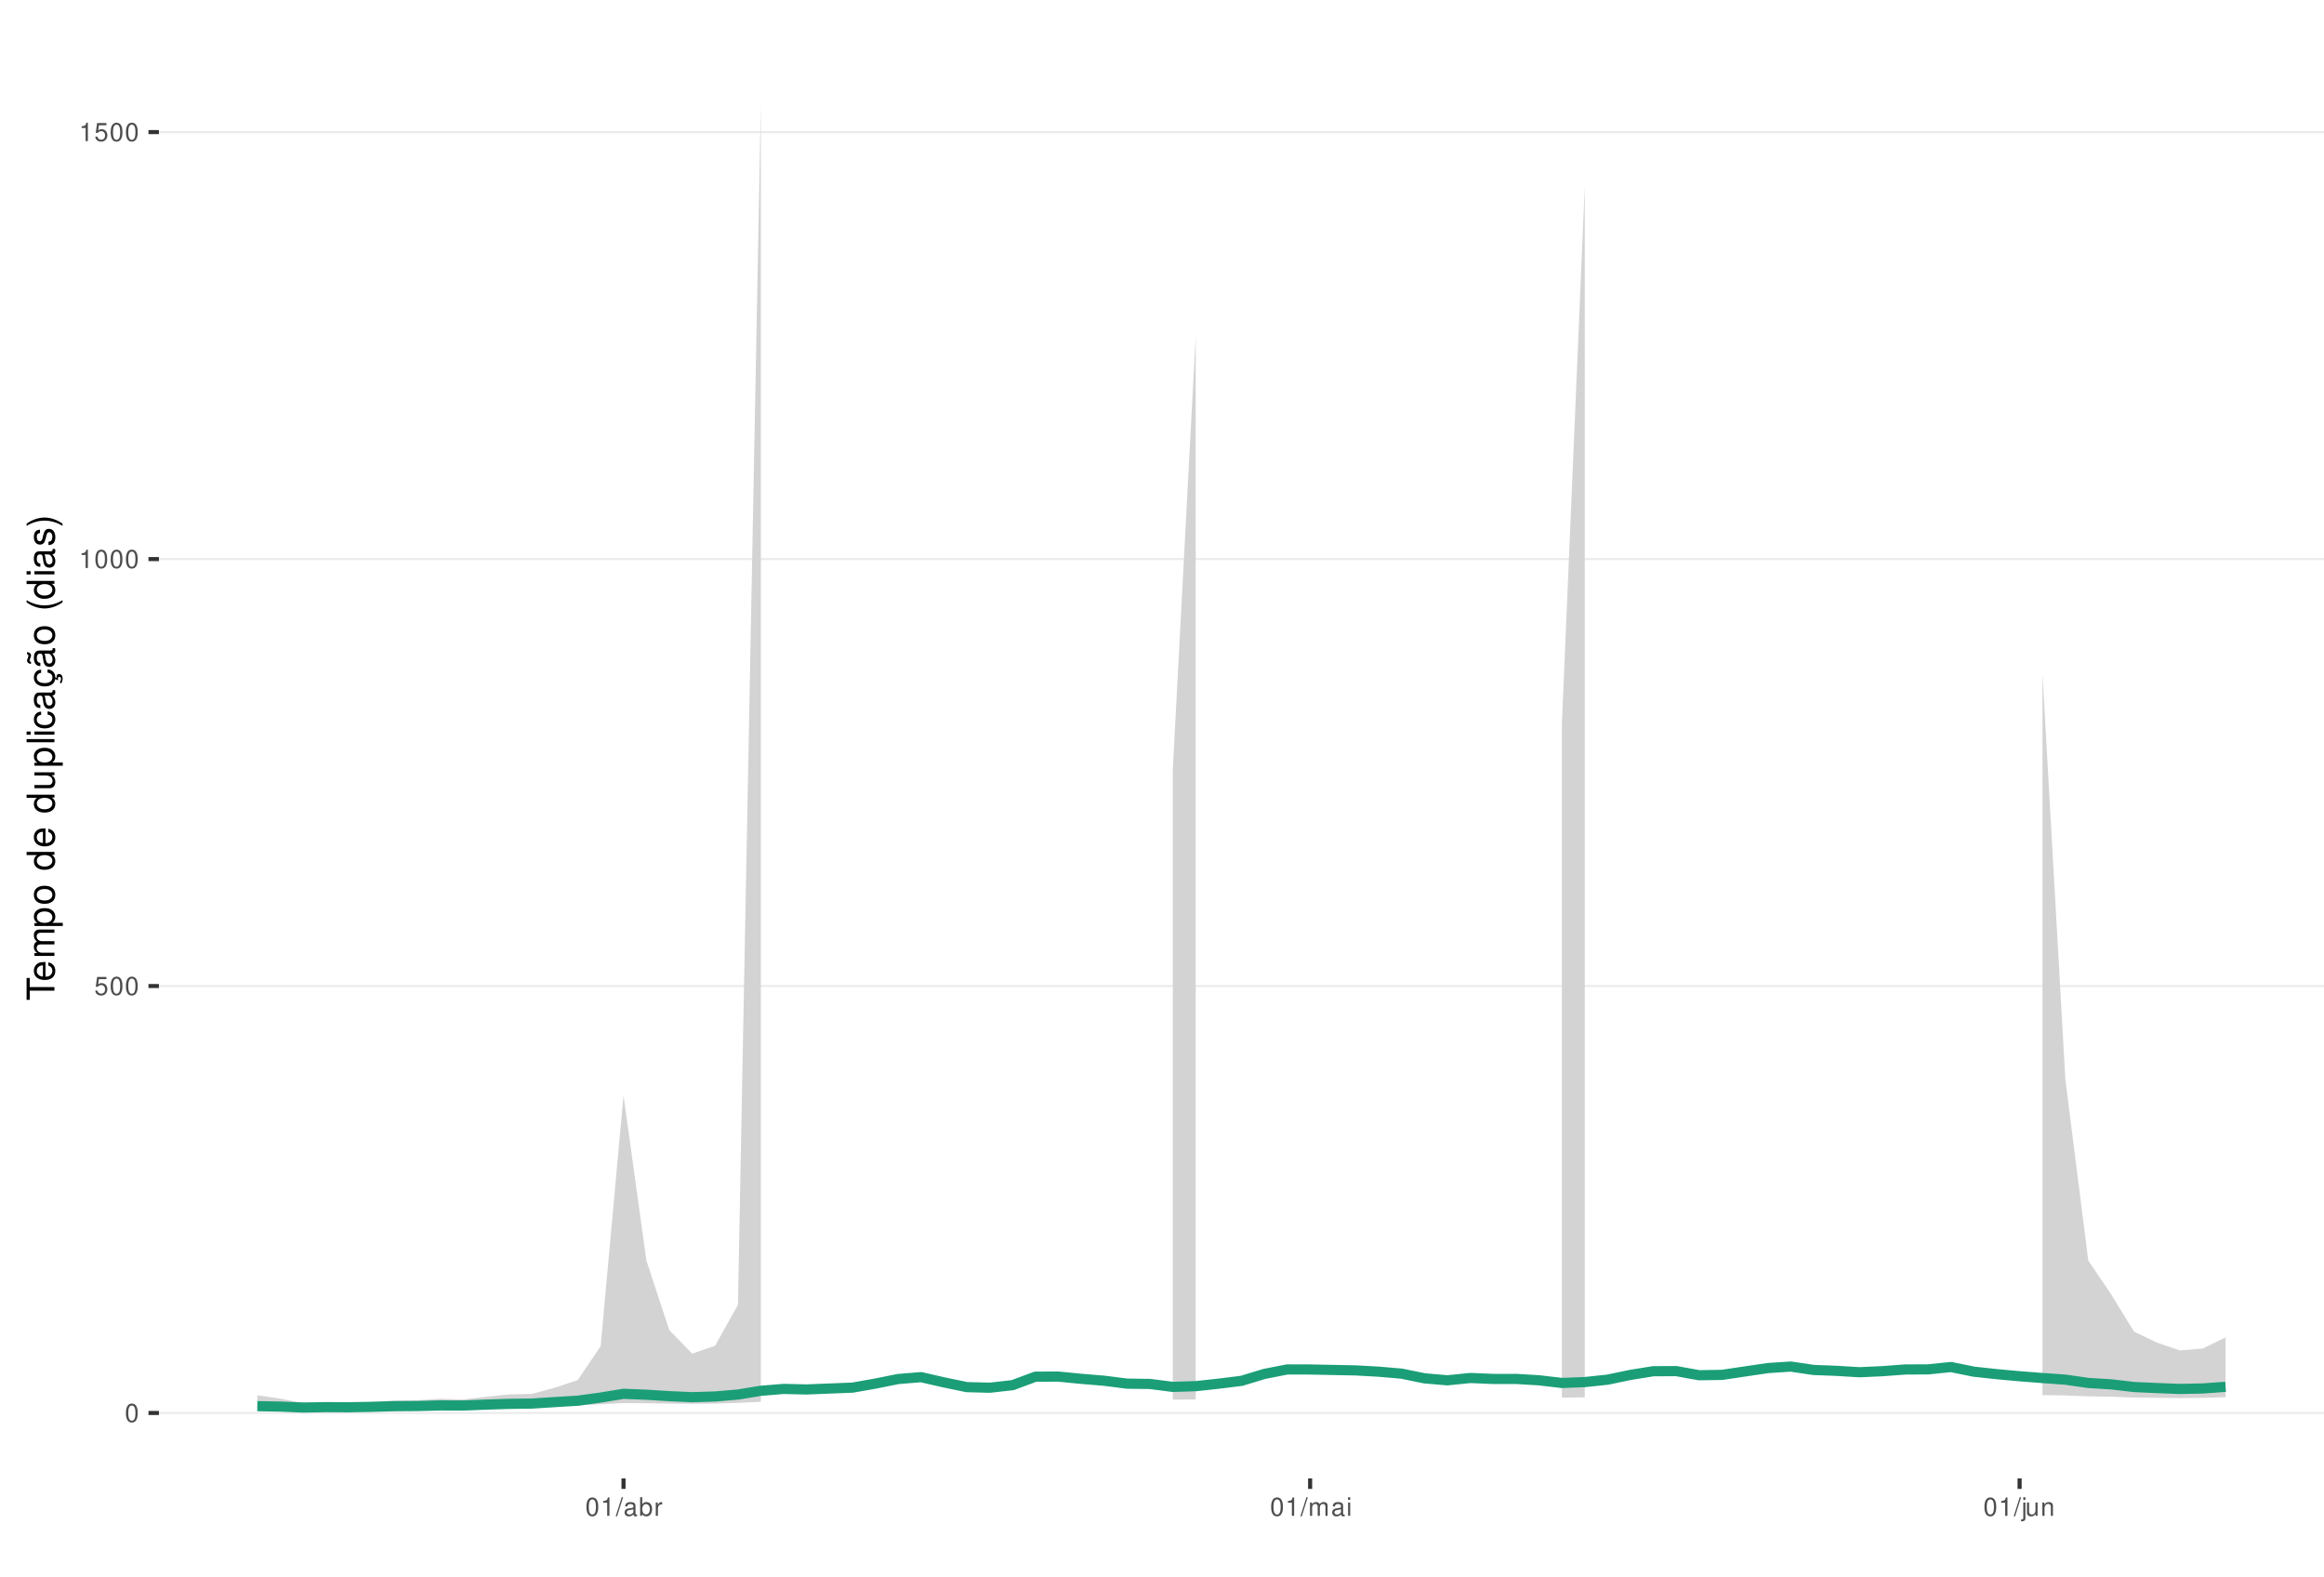
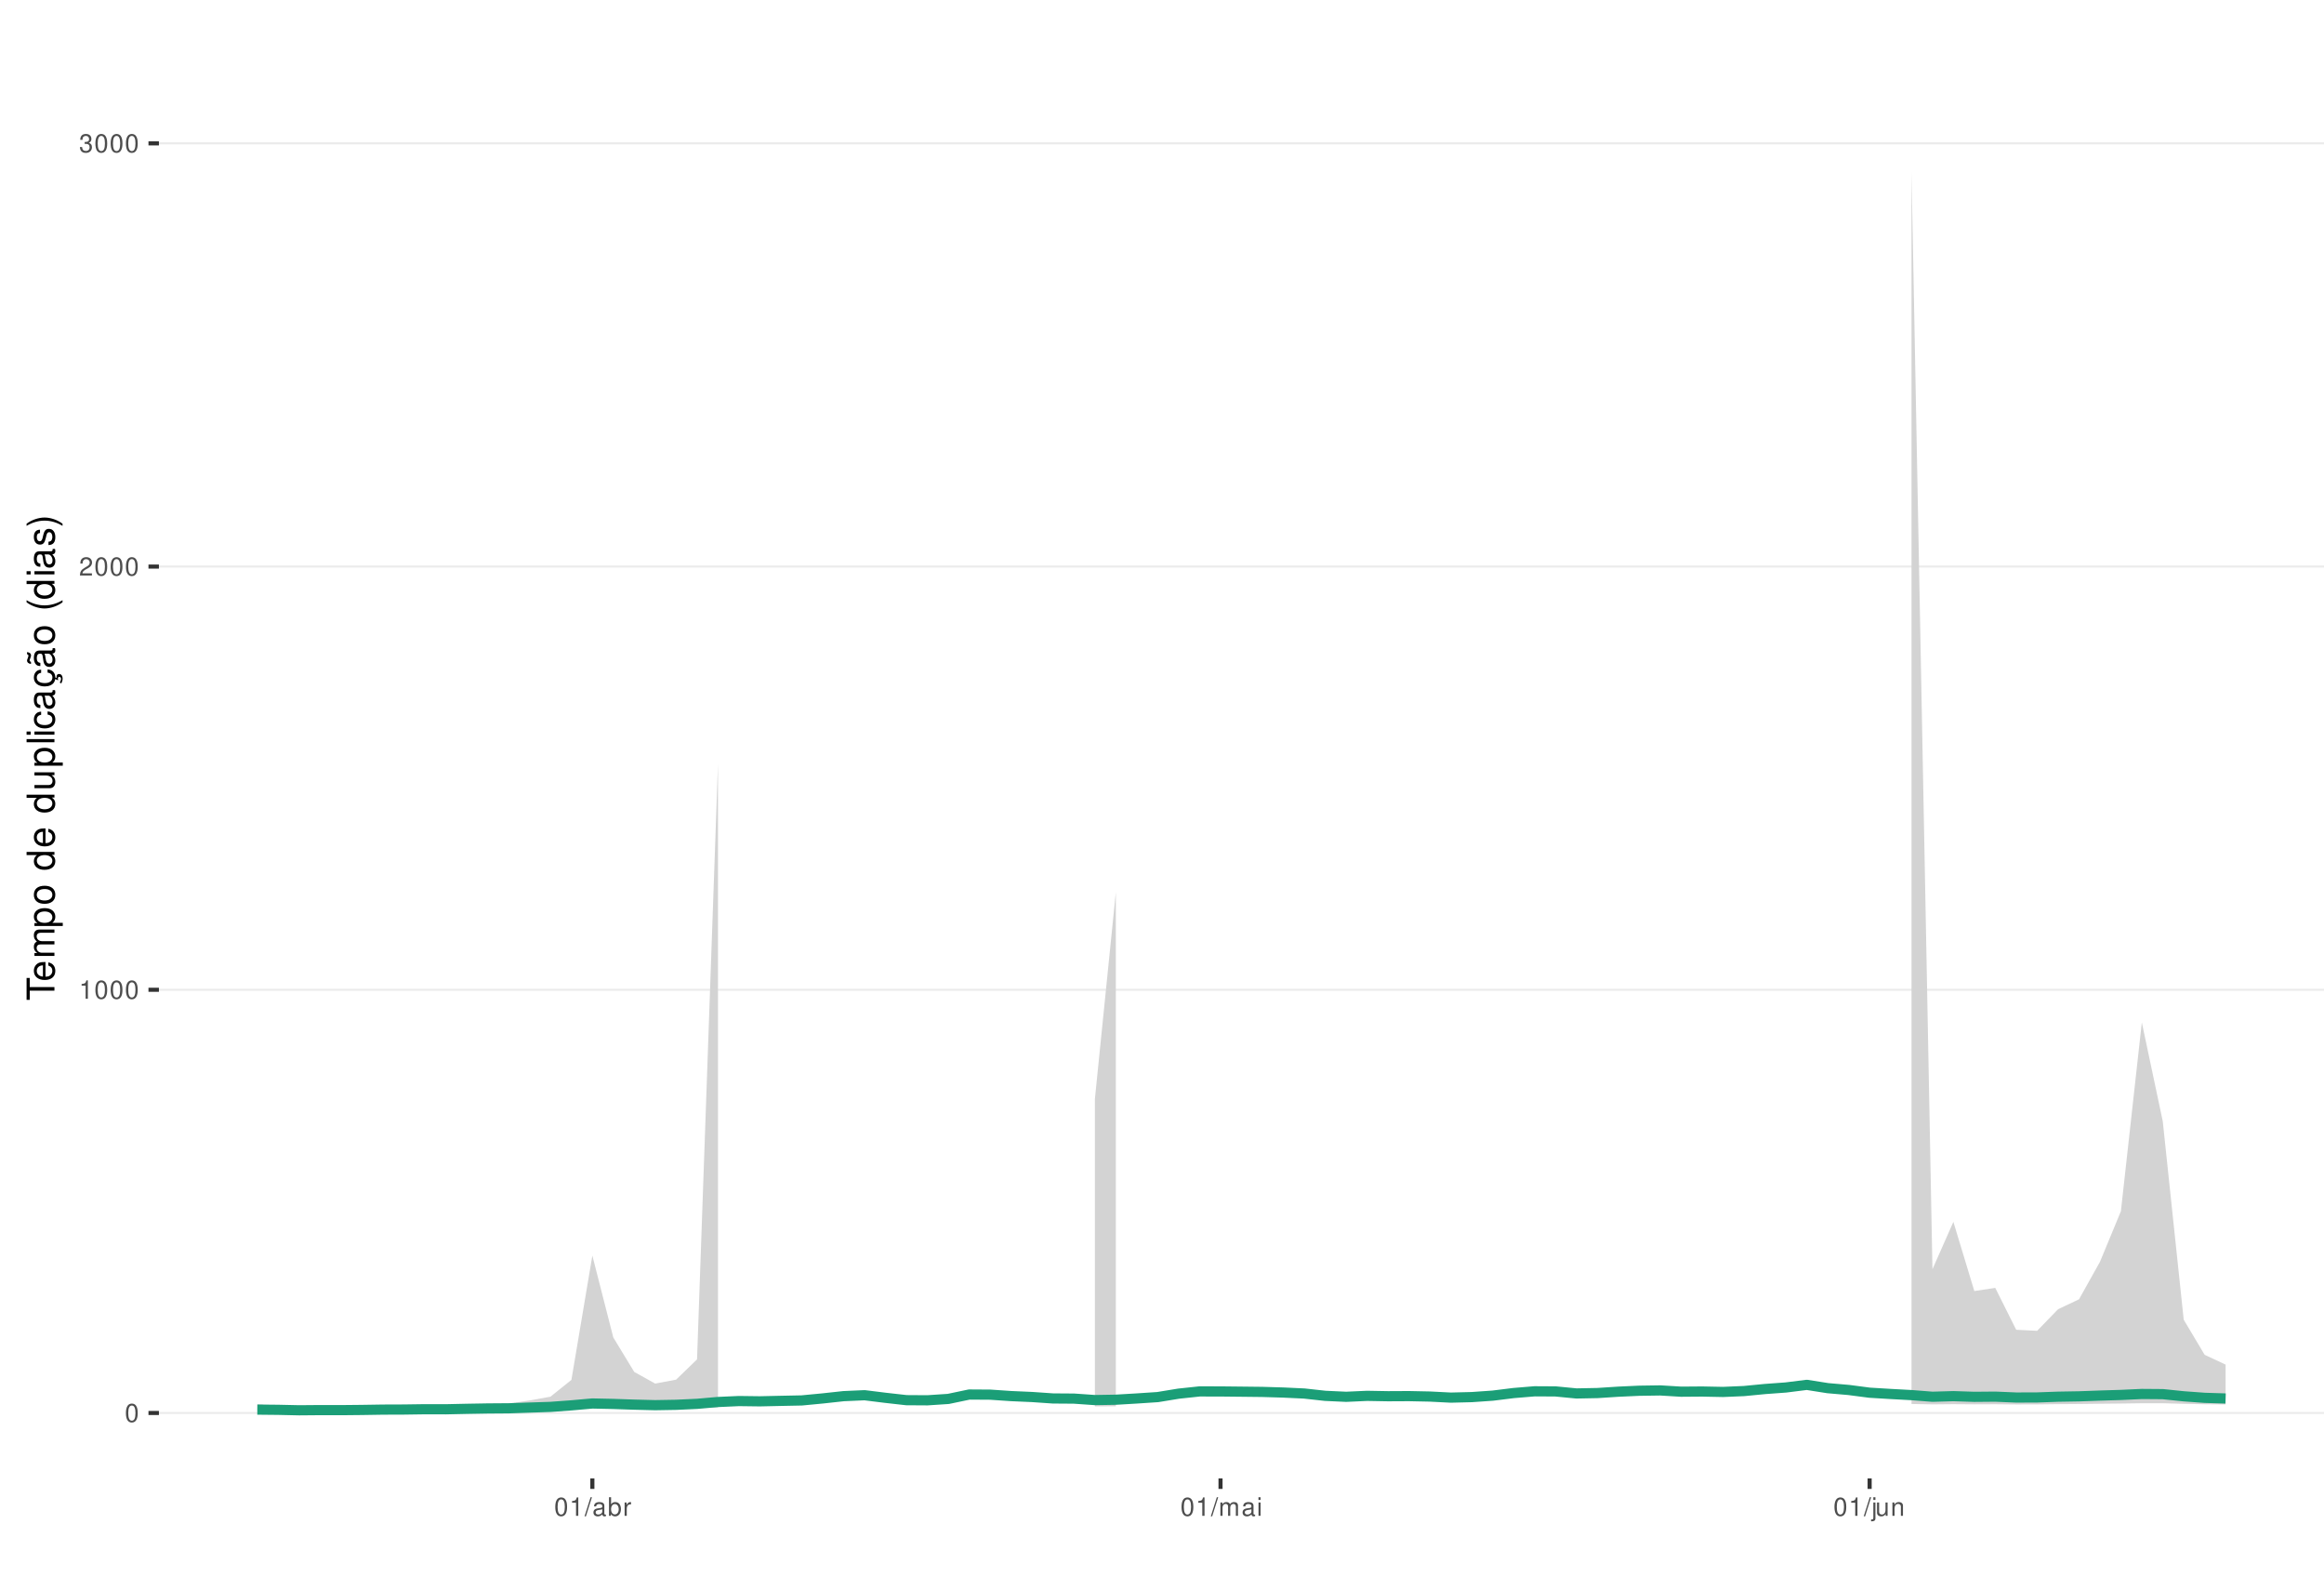
<svg xmlns="http://www.w3.org/2000/svg" xmlns:xlink="http://www.w3.org/1999/xlink" width="609pt" height="413pt" viewBox="0 0 609 413" version="1.1">
  <defs>
    <g>
      <symbol overflow="visible" id="glyph0-0">
        <path style="stroke:none;" d="" />
      </symbol>
      <symbol overflow="visible" id="glyph0-1">
        <path style="stroke:none;" d="M 1.828 -4.812 C 1.391 -4.812 0.984 -4.609 0.75 -4.281 C 0.438 -3.859 0.281 -3.219 0.281 -2.328 C 0.281 -0.703 0.812 0.156 1.828 0.156 C 2.828 0.156 3.375 -0.703 3.375 -2.297 C 3.375 -3.219 3.234 -3.844 2.922 -4.281 C 2.672 -4.625 2.281 -4.812 1.828 -4.812 Z M 1.828 -4.297 C 2.469 -4.297 2.781 -3.641 2.781 -2.344 C 2.781 -0.969 2.469 -0.328 1.812 -0.328 C 1.203 -0.328 0.891 -1 0.891 -2.328 C 0.891 -3.641 1.203 -4.297 1.828 -4.297 Z M 1.828 -4.297 " />
      </symbol>
      <symbol overflow="visible" id="glyph0-2">
-         <path style="stroke:none;" d="M 3.172 -4.719 L 0.734 -4.719 L 0.375 -2.156 L 0.922 -2.156 C 1.188 -2.469 1.422 -2.594 1.797 -2.594 C 2.422 -2.594 2.812 -2.156 2.812 -1.453 C 2.812 -0.781 2.422 -0.359 1.781 -0.359 C 1.266 -0.359 0.953 -0.625 0.812 -1.156 L 0.234 -1.156 C 0.312 -0.766 0.375 -0.578 0.516 -0.406 C 0.781 -0.047 1.266 0.156 1.797 0.156 C 2.75 0.156 3.422 -0.547 3.422 -1.531 C 3.422 -2.469 2.797 -3.109 1.891 -3.109 C 1.562 -3.109 1.297 -3.016 1.016 -2.828 L 1.203 -4.141 L 3.172 -4.141 Z M 3.172 -4.719 " />
+         <path style="stroke:none;" d="M 1.719 -3.422 L 1.719 0 L 2.312 0 L 2.312 -4.812 L 1.922 -4.812 C 1.719 -4.078 1.578 -3.969 0.672 -3.859 L 0.672 -3.422 Z M 1.719 -3.422 " />
      </symbol>
      <symbol overflow="visible" id="glyph0-3">
-         <path style="stroke:none;" d="M 1.719 -3.422 L 1.719 0 L 2.312 0 L 2.312 -4.812 L 1.922 -4.812 C 1.719 -4.078 1.578 -3.969 0.672 -3.859 L 0.672 -3.422 Z M 1.719 -3.422 " />
+         <path style="stroke:none;" d="M 3.375 -0.578 L 0.891 -0.578 C 0.938 -0.984 1.156 -1.234 1.734 -1.578 L 2.406 -1.953 C 3.062 -2.328 3.406 -2.812 3.406 -3.406 C 3.406 -3.812 3.234 -4.188 2.969 -4.438 C 2.688 -4.688 2.344 -4.812 1.891 -4.812 C 1.297 -4.812 0.844 -4.594 0.578 -4.188 C 0.422 -3.938 0.344 -3.641 0.328 -3.141 L 0.922 -3.141 C 0.938 -3.469 0.984 -3.672 1.062 -3.828 C 1.219 -4.125 1.516 -4.297 1.875 -4.297 C 2.406 -4.297 2.797 -3.906 2.797 -3.391 C 2.797 -3.016 2.578 -2.672 2.156 -2.438 L 1.547 -2.078 C 0.562 -1.516 0.281 -1.062 0.219 0 L 3.375 0 Z M 3.375 -0.578 " />
      </symbol>
      <symbol overflow="visible" id="glyph0-4">
+         <path style="stroke:none;" d="M 1.469 -2.219 L 1.797 -2.219 C 2.422 -2.219 2.766 -1.922 2.766 -1.344 C 2.766 -0.734 2.406 -0.359 1.797 -0.359 C 1.156 -0.359 0.844 -0.688 0.797 -1.391 L 0.219 -1.391 C 0.234 -1.016 0.312 -0.766 0.422 -0.547 C 0.672 -0.078 1.125 0.156 1.766 0.156 C 2.75 0.156 3.375 -0.438 3.375 -1.344 C 3.375 -1.953 3.141 -2.297 2.562 -2.484 C 3.016 -2.672 3.234 -3 3.234 -3.484 C 3.234 -4.312 2.688 -4.812 1.797 -4.812 C 0.844 -4.812 0.328 -4.281 0.312 -3.266 L 0.906 -3.266 C 0.906 -3.547 0.938 -3.719 1 -3.875 C 1.141 -4.141 1.438 -4.297 1.797 -4.297 C 2.312 -4.297 2.625 -3.984 2.625 -3.469 C 2.625 -3.125 2.516 -2.922 2.25 -2.812 C 2.094 -2.75 1.875 -2.719 1.469 -2.703 Z M 1.469 -2.219 " />
+       </symbol>
+       <symbol overflow="visible" id="glyph0-5">
        <path style="stroke:none;" d="M 1.531 -4.859 L -0.047 0.141 L 0.312 0.141 L 1.891 -4.859 Z M 1.531 -4.859 " />
      </symbol>
-       <symbol overflow="visible" id="glyph0-5">
+       <symbol overflow="visible" id="glyph0-6">
        <path style="stroke:none;" d="M 3.562 -0.328 C 3.5 -0.312 3.469 -0.312 3.438 -0.312 C 3.25 -0.312 3.141 -0.406 3.141 -0.578 L 3.141 -2.641 C 3.141 -3.25 2.688 -3.594 1.828 -3.594 C 1.312 -3.594 0.906 -3.438 0.672 -3.188 C 0.516 -3 0.453 -2.797 0.438 -2.453 L 0.984 -2.453 C 1.031 -2.875 1.297 -3.078 1.812 -3.078 C 2.312 -3.078 2.594 -2.891 2.594 -2.562 L 2.594 -2.406 C 2.578 -2.172 2.469 -2.078 2.016 -2.031 C 1.219 -1.922 1.109 -1.891 0.891 -1.812 C 0.484 -1.641 0.281 -1.328 0.281 -0.875 C 0.281 -0.25 0.719 0.156 1.422 0.156 C 1.859 0.156 2.219 0 2.609 -0.359 C 2.656 0 2.828 0.156 3.188 0.156 C 3.297 0.156 3.375 0.141 3.562 0.094 Z M 2.594 -1.094 C 2.594 -0.906 2.531 -0.797 2.375 -0.641 C 2.141 -0.438 1.875 -0.328 1.547 -0.328 C 1.109 -0.328 0.859 -0.547 0.859 -0.891 C 0.859 -1.266 1.094 -1.438 1.703 -1.531 C 2.297 -1.609 2.406 -1.641 2.594 -1.719 Z M 2.594 -1.094 " />
      </symbol>
-       <symbol overflow="visible" id="glyph0-6">
+       <symbol overflow="visible" id="glyph0-7">
        <path style="stroke:none;" d="M 0.359 -4.859 L 0.359 0 L 0.859 0 L 0.859 -0.453 C 1.125 -0.047 1.484 0.156 1.969 0.156 C 2.875 0.156 3.484 -0.594 3.484 -1.75 C 3.484 -2.891 2.922 -3.594 1.984 -3.594 C 1.516 -3.594 1.172 -3.406 0.906 -3.016 L 0.906 -4.859 Z M 1.891 -3.062 C 2.5 -3.062 2.906 -2.531 2.906 -1.703 C 2.906 -0.906 2.484 -0.359 1.891 -0.359 C 1.297 -0.359 0.906 -0.906 0.906 -1.719 C 0.906 -2.531 1.297 -3.062 1.891 -3.062 Z M 1.891 -3.062 " />
      </symbol>
-       <symbol overflow="visible" id="glyph0-7">
+       <symbol overflow="visible" id="glyph0-8">
        <path style="stroke:none;" d="M 0.453 -3.484 L 0.453 0 L 1.016 0 L 1.016 -1.812 C 1.031 -2.656 1.375 -3.016 2.141 -3 L 2.141 -3.562 C 2.047 -3.578 1.984 -3.594 1.922 -3.594 C 1.562 -3.594 1.297 -3.375 0.969 -2.859 L 0.969 -3.484 Z M 0.453 -3.484 " />
      </symbol>
-       <symbol overflow="visible" id="glyph0-8">
+       <symbol overflow="visible" id="glyph0-9">
        <path style="stroke:none;" d="M 0.469 -3.484 L 0.469 0 L 1.031 0 L 1.031 -2.188 C 1.031 -2.703 1.391 -3.109 1.844 -3.109 C 2.25 -3.109 2.484 -2.844 2.484 -2.406 L 2.484 0 L 3.047 0 L 3.047 -2.188 C 3.047 -2.703 3.422 -3.109 3.875 -3.109 C 4.266 -3.109 4.516 -2.844 4.516 -2.406 L 4.516 0 L 5.078 0 L 5.078 -2.609 C 5.078 -3.234 4.719 -3.594 4.062 -3.594 C 3.594 -3.594 3.312 -3.453 2.984 -3.062 C 2.781 -3.422 2.5 -3.594 2.047 -3.594 C 1.578 -3.594 1.266 -3.422 0.984 -3 L 0.984 -3.484 Z M 0.469 -3.484 " />
      </symbol>
-       <symbol overflow="visible" id="glyph0-9">
+       <symbol overflow="visible" id="glyph0-10">
        <path style="stroke:none;" d="M 1 -3.484 L 0.453 -3.484 L 0.453 0 L 1 0 Z M 1 -4.859 L 0.438 -4.859 L 0.438 -4.156 L 1 -4.156 Z M 1 -4.859 " />
      </symbol>
-       <symbol overflow="visible" id="glyph0-10">
+       <symbol overflow="visible" id="glyph0-11">
        <path style="stroke:none;" d="M 0.469 -3.484 L 0.469 0.5 C 0.469 0.859 0.359 0.969 0.016 0.969 C -0.031 0.969 -0.047 0.969 -0.125 0.953 L -0.125 1.438 C -0.047 1.438 -0.016 1.453 0.062 1.453 C 0.688 1.453 1.016 1.203 1.016 0.719 L 1.016 -3.484 Z M 1.016 -4.859 L 0.469 -4.859 L 0.469 -4.156 L 1.016 -4.156 Z M 1.016 -4.859 " />
      </symbol>
-       <symbol overflow="visible" id="glyph0-11">
+       <symbol overflow="visible" id="glyph0-12">
        <path style="stroke:none;" d="M 3.203 0 L 3.203 -3.484 L 2.656 -3.484 L 2.656 -1.516 C 2.656 -0.797 2.281 -0.328 1.703 -0.328 C 1.266 -0.328 0.984 -0.594 0.984 -1.016 L 0.984 -3.484 L 0.438 -3.484 L 0.438 -0.797 C 0.438 -0.219 0.859 0.156 1.547 0.156 C 2.062 0.156 2.391 -0.031 2.703 -0.484 L 2.703 0 Z M 3.203 0 " />
      </symbol>
-       <symbol overflow="visible" id="glyph0-12">
+       <symbol overflow="visible" id="glyph0-13">
        <path style="stroke:none;" d="M 0.469 -3.484 L 0.469 0 L 1.031 0 L 1.031 -1.922 C 1.031 -2.641 1.391 -3.109 1.969 -3.109 C 2.406 -3.109 2.688 -2.828 2.688 -2.422 L 2.688 0 L 3.234 0 L 3.234 -2.641 C 3.234 -3.219 2.812 -3.594 2.141 -3.594 C 1.625 -3.594 1.281 -3.391 0.984 -2.906 L 0.984 -3.484 Z M 0.469 -3.484 " />
      </symbol>
      <symbol overflow="visible" id="glyph1-0">
        <path style="stroke:none;" d="" />
      </symbol>
      <symbol overflow="visible" id="glyph1-1">
        <path style="stroke:none;" d="M -6.469 -3.547 L -6.469 -5.938 L -7.297 -5.938 L -7.297 -0.203 L -6.469 -0.203 L -6.469 -2.609 L 0 -2.609 L 0 -3.547 Z M -6.469 -3.547 " />
      </symbol>
      <symbol overflow="visible" id="glyph1-2">
        <path style="stroke:none;" d="M -2.344 -5.125 C -3.141 -5.125 -3.625 -5.062 -4.016 -4.922 C -4.875 -4.578 -5.391 -3.781 -5.391 -2.797 C -5.391 -1.344 -4.281 -0.406 -2.547 -0.406 C -0.812 -0.406 0.234 -1.297 0.234 -2.781 C 0.234 -3.984 -0.453 -4.812 -1.594 -5.016 L -1.594 -4.188 C -0.906 -3.953 -0.547 -3.484 -0.547 -2.812 C -0.547 -2.281 -0.781 -1.828 -1.219 -1.547 C -1.516 -1.344 -1.812 -1.281 -2.344 -1.266 Z M -3.016 -1.297 C -3.984 -1.359 -4.625 -1.953 -4.625 -2.797 C -4.625 -3.641 -3.953 -4.234 -3.016 -4.234 Z M -3.016 -1.297 " />
      </symbol>
      <symbol overflow="visible" id="glyph1-3">
        <path style="stroke:none;" d="M -5.234 -0.703 L 0 -0.703 L 0 -1.547 L -3.297 -1.547 C -4.047 -1.547 -4.656 -2.094 -4.656 -2.766 C -4.656 -3.391 -4.281 -3.734 -3.609 -3.734 L 0 -3.734 L 0 -4.578 L -3.297 -4.578 C -4.047 -4.578 -4.656 -5.125 -4.656 -5.812 C -4.656 -6.422 -4.266 -6.781 -3.609 -6.781 L 0 -6.781 L 0 -7.625 L -3.938 -7.625 C -4.875 -7.625 -5.391 -7.078 -5.391 -6.094 C -5.391 -5.406 -5.188 -4.984 -4.594 -4.484 C -5.156 -4.188 -5.391 -3.766 -5.391 -3.078 C -5.391 -2.375 -5.125 -1.906 -4.5 -1.469 L -5.234 -1.469 Z M -5.234 -0.703 " />
      </symbol>
      <symbol overflow="visible" id="glyph1-4">
        <path style="stroke:none;" d="M 2.188 -0.547 L 2.188 -1.375 L -0.547 -1.375 C -0.016 -1.812 0.234 -2.312 0.234 -2.984 C 0.234 -4.344 -0.859 -5.234 -2.531 -5.234 C -4.297 -5.234 -5.391 -4.375 -5.391 -2.984 C -5.391 -2.266 -5.062 -1.703 -4.453 -1.312 L -5.234 -1.312 L -5.234 -0.547 Z M -4.609 -2.844 C -4.609 -3.766 -3.797 -4.359 -2.547 -4.359 C -1.359 -4.359 -0.547 -3.75 -0.547 -2.844 C -0.547 -1.953 -1.344 -1.375 -2.578 -1.375 C -3.812 -1.375 -4.609 -1.953 -4.609 -2.844 Z M -4.609 -2.844 " />
      </symbol>
      <symbol overflow="visible" id="glyph1-5">
        <path style="stroke:none;" d="M -5.391 -2.719 C -5.391 -1.234 -4.344 -0.359 -2.578 -0.359 C -0.812 -0.359 0.234 -1.234 0.234 -2.734 C 0.234 -4.203 -0.812 -5.094 -2.547 -5.094 C -4.359 -5.094 -5.391 -4.234 -5.391 -2.719 Z M -4.625 -2.734 C -4.625 -3.672 -3.844 -4.234 -2.547 -4.234 C -1.312 -4.234 -0.547 -3.656 -0.547 -2.734 C -0.547 -1.797 -1.312 -1.234 -2.578 -1.234 C -3.844 -1.234 -4.625 -1.797 -4.625 -2.734 Z M -4.625 -2.734 " />
      </symbol>
      <symbol overflow="visible" id="glyph1-6">
        <path style="stroke:none;" d="" />
      </symbol>
      <symbol overflow="visible" id="glyph1-7">
        <path style="stroke:none;" d="M -7.297 -4.953 L -7.297 -4.125 L -4.578 -4.125 C -5.109 -3.766 -5.391 -3.203 -5.391 -2.516 C -5.391 -1.156 -4.297 -0.266 -2.625 -0.266 C -0.859 -0.266 0.234 -1.125 0.234 -2.547 C 0.234 -3.266 -0.047 -3.766 -0.688 -4.203 L 0 -4.203 L 0 -4.953 Z M -4.609 -2.656 C -4.609 -3.547 -3.812 -4.125 -2.562 -4.125 C -1.344 -4.125 -0.547 -3.547 -0.547 -2.656 C -0.547 -1.734 -1.359 -1.125 -2.578 -1.125 C -3.797 -1.125 -4.609 -1.734 -4.609 -2.656 Z M -4.609 -2.656 " />
      </symbol>
      <symbol overflow="visible" id="glyph1-8">
        <path style="stroke:none;" d="M 0 -4.812 L -5.234 -4.812 L -5.234 -3.984 L -2.266 -3.984 C -1.203 -3.984 -0.5 -3.438 -0.5 -2.562 C -0.5 -1.906 -0.906 -1.484 -1.531 -1.484 L -5.234 -1.484 L -5.234 -0.656 L -1.203 -0.656 C -0.328 -0.656 0.234 -1.297 0.234 -2.312 C 0.234 -3.094 -0.047 -3.578 -0.734 -4.062 L 0 -4.062 Z M 0 -4.812 " />
      </symbol>
      <symbol overflow="visible" id="glyph1-9">
        <path style="stroke:none;" d="M -7.297 -1.516 L -7.297 -0.688 L 0 -0.688 L 0 -1.516 Z M -7.297 -1.516 " />
      </symbol>
      <symbol overflow="visible" id="glyph1-10">
        <path style="stroke:none;" d="M -5.234 -1.5 L -5.234 -0.672 L 0 -0.672 L 0 -1.5 Z M -7.297 -1.5 L -7.297 -0.656 L -6.234 -0.656 L -6.234 -1.5 Z M -7.297 -1.5 " />
      </symbol>
      <symbol overflow="visible" id="glyph1-11">
        <path style="stroke:none;" d="M -3.484 -4.703 C -3.984 -4.672 -4.312 -4.562 -4.609 -4.359 C -5.094 -4 -5.391 -3.375 -5.391 -2.641 C -5.391 -1.219 -4.266 -0.312 -2.531 -0.312 C -0.844 -0.312 0.234 -1.203 0.234 -2.625 C 0.234 -3.875 -0.516 -4.672 -1.797 -4.766 L -1.797 -3.938 C -0.953 -3.797 -0.547 -3.359 -0.547 -2.656 C -0.547 -1.734 -1.297 -1.188 -2.531 -1.188 C -3.844 -1.188 -4.625 -1.719 -4.625 -2.625 C -4.625 -3.328 -4.203 -3.766 -3.484 -3.875 Z M -3.484 -4.703 " />
      </symbol>
      <symbol overflow="visible" id="glyph1-12">
        <path style="stroke:none;" d="M -0.484 -5.344 C -0.469 -5.266 -0.469 -5.219 -0.469 -5.172 C -0.469 -4.875 -0.625 -4.719 -0.875 -4.719 L -3.953 -4.719 C -4.891 -4.719 -5.391 -4.047 -5.391 -2.75 C -5.391 -1.984 -5.172 -1.375 -4.781 -1.016 C -4.516 -0.766 -4.203 -0.672 -3.688 -0.656 L -3.688 -1.484 C -4.328 -1.562 -4.625 -1.938 -4.625 -2.719 C -4.625 -3.484 -4.344 -3.891 -3.844 -3.891 L -3.625 -3.891 C -3.266 -3.875 -3.125 -3.703 -3.047 -3.016 C -2.891 -1.844 -2.844 -1.656 -2.719 -1.344 C -2.453 -0.734 -2 -0.422 -1.312 -0.422 C -0.375 -0.422 0.234 -1.078 0.234 -2.141 C 0.234 -2.797 0 -3.328 -0.547 -3.922 C 0 -3.984 0.234 -4.234 0.234 -4.781 C 0.234 -4.953 0.203 -5.062 0.141 -5.344 Z M -1.656 -3.891 C -1.375 -3.891 -1.203 -3.812 -0.969 -3.562 C -0.656 -3.219 -0.5 -2.812 -0.5 -2.312 C -0.5 -1.672 -0.812 -1.297 -1.344 -1.297 C -1.891 -1.297 -2.172 -1.656 -2.297 -2.547 C -2.422 -3.438 -2.453 -3.609 -2.594 -3.891 Z M -1.656 -3.891 " />
      </symbol>
      <symbol overflow="visible" id="glyph1-13">
        <path style="stroke:none;" d="M 0.234 -2.641 C 0.234 -3.875 -0.547 -4.703 -1.797 -4.766 L -1.797 -3.938 C -0.953 -3.797 -0.531 -3.359 -0.531 -2.656 C -0.531 -1.734 -1.281 -1.188 -2.516 -1.188 C -3.844 -1.188 -4.625 -1.719 -4.625 -2.625 C -4.625 -3.328 -4.203 -3.766 -3.484 -3.875 L -3.484 -4.703 C -3.984 -4.672 -4.312 -4.562 -4.609 -4.359 C -5.094 -4 -5.391 -3.375 -5.391 -2.641 C -5.391 -1.219 -4.266 -0.312 -2.531 -0.312 C -1.469 -0.312 -0.625 -0.672 -0.156 -1.312 C 0.047 -1.594 0.125 -1.812 0.203 -2.25 L 0.922 -1.938 L 0.984 -2.062 C 0.938 -2.188 0.906 -2.25 0.906 -2.375 C 0.906 -2.656 1.047 -2.828 1.281 -2.828 C 1.547 -2.828 1.734 -2.594 1.734 -2.297 C 1.734 -2.031 1.672 -1.844 1.438 -1.406 L 1.406 -1.312 L 1.812 -1.094 C 2.078 -1.75 2.141 -1.953 2.141 -2.344 C 2.141 -3.109 1.781 -3.578 1.203 -3.578 C 0.781 -3.578 0.547 -3.297 0.547 -2.797 C 0.547 -2.703 0.547 -2.641 0.562 -2.516 Z M 0.234 -2.641 " />
      </symbol>
      <symbol overflow="visible" id="glyph1-14">
        <path style="stroke:none;" d="M -0.484 -5.344 C -0.469 -5.266 -0.469 -5.219 -0.469 -5.172 C -0.469 -4.875 -0.625 -4.719 -0.875 -4.719 L -3.953 -4.719 C -4.891 -4.719 -5.391 -4.047 -5.391 -2.75 C -5.391 -1.984 -5.172 -1.375 -4.781 -1.016 C -4.516 -0.766 -4.203 -0.672 -3.688 -0.656 L -3.688 -1.484 C -4.328 -1.562 -4.625 -1.938 -4.625 -2.719 C -4.625 -3.484 -4.344 -3.891 -3.844 -3.891 L -3.625 -3.891 C -3.266 -3.875 -3.125 -3.703 -3.047 -3.016 C -2.891 -1.844 -2.844 -1.656 -2.719 -1.344 C -2.453 -0.734 -2 -0.422 -1.312 -0.422 C -0.375 -0.422 0.234 -1.078 0.234 -2.141 C 0.234 -2.797 0 -3.328 -0.547 -3.922 C 0 -3.984 0.234 -4.234 0.234 -4.781 C 0.234 -4.953 0.203 -5.062 0.141 -5.344 Z M -1.656 -3.891 C -1.375 -3.891 -1.203 -3.812 -0.969 -3.562 C -0.656 -3.219 -0.5 -2.812 -0.5 -2.312 C -0.5 -1.672 -0.812 -1.297 -1.344 -1.297 C -1.891 -1.297 -2.172 -1.656 -2.297 -2.547 C -2.422 -3.438 -2.453 -3.609 -2.594 -3.891 Z M -7.172 -3.75 C -6.922 -3.672 -6.812 -3.547 -6.812 -3.375 C -6.812 -3.25 -6.875 -2.984 -6.984 -2.734 C -7.156 -2.312 -7.172 -2.25 -7.172 -2.047 C -7.172 -1.594 -6.797 -1.297 -6.141 -1.188 L -6.141 -1.766 C -6.375 -1.812 -6.5 -1.938 -6.5 -2.094 C -6.5 -2.203 -6.469 -2.344 -6.375 -2.578 C -6.156 -3.156 -6.125 -3.234 -6.125 -3.438 C -6.125 -3.922 -6.484 -4.219 -7.172 -4.312 Z M -7.172 -3.75 " />
      </symbol>
      <symbol overflow="visible" id="glyph1-15">
        <path style="stroke:none;" d="M -7.297 -2.359 C -5.984 -1.359 -4.156 -0.734 -2.594 -0.734 C -1.016 -0.734 0.812 -1.359 2.125 -2.359 L 2.125 -2.906 C 0.688 -2.031 -0.984 -1.547 -2.594 -1.547 C -4.188 -1.547 -5.875 -2.031 -7.297 -2.906 Z M -7.297 -2.359 " />
      </symbol>
      <symbol overflow="visible" id="glyph1-16">
        <path style="stroke:none;" d="M -3.781 -4.375 C -4.812 -4.375 -5.391 -3.688 -5.391 -2.484 C -5.391 -1.266 -4.766 -0.469 -3.797 -0.469 C -2.969 -0.469 -2.578 -0.891 -2.281 -2.125 L -2.094 -2.906 C -1.953 -3.484 -1.734 -3.719 -1.375 -3.719 C -0.875 -3.719 -0.547 -3.234 -0.547 -2.5 C -0.547 -2.047 -0.672 -1.672 -0.891 -1.453 C -1.047 -1.328 -1.188 -1.266 -1.562 -1.219 L -1.562 -0.344 C -0.344 -0.375 0.234 -1.062 0.234 -2.438 C 0.234 -3.75 -0.422 -4.594 -1.438 -4.594 C -2.203 -4.594 -2.641 -4.156 -2.891 -3.109 L -3.078 -2.312 C -3.234 -1.625 -3.453 -1.344 -3.828 -1.344 C -4.312 -1.344 -4.625 -1.766 -4.625 -2.453 C -4.625 -3.125 -4.328 -3.484 -3.781 -3.5 Z M -3.781 -4.375 " />
      </symbol>
      <symbol overflow="visible" id="glyph1-17">
        <path style="stroke:none;" d="M 2.125 -0.938 C 0.812 -1.938 -1.016 -2.562 -2.578 -2.562 C -4.156 -2.562 -5.984 -1.938 -7.297 -0.938 L -7.297 -0.375 C -5.859 -1.266 -4.188 -1.75 -2.578 -1.75 C -0.984 -1.75 0.703 -1.266 2.125 -0.375 Z M 2.125 -0.938 " />
      </symbol>
    </g>
    <clipPath id="clip1">
      <path d="M 41.645 9.961 L 609 9.961 L 609 387.328 L 41.645 387.328 Z M 41.645 9.961 " />
    </clipPath>
    <clipPath id="clip2">
      <path d="M 41.645 369 L 609 369 L 609 371 L 41.645 371 Z M 41.645 369 " />
    </clipPath>
    <clipPath id="clip3">
-       <path d="M 41.645 258 L 609 258 L 609 259 L 41.645 259 Z M 41.645 258 " />
+       <path d="M 41.645 259 L 609 259 L 609 260 L 41.645 260 Z M 41.645 259 " />
    </clipPath>
    <clipPath id="clip4">
-       <path d="M 41.645 146 L 609 146 L 609 147 L 41.645 147 Z M 41.645 146 " />
+       <path d="M 41.645 148 L 609 148 L 609 149 L 41.645 149 Z M 41.645 148 " />
    </clipPath>
    <clipPath id="clip5">
-       <path d="M 41.645 34 L 609 34 L 609 35 L 41.645 35 Z M 41.645 34 " />
+       <path d="M 41.645 37 L 609 37 L 609 38 L 41.645 38 Z M 41.645 37 " />
    </clipPath>
  </defs>
  <g id="surface183">
    <rect x="0" y="0" width="609" height="413" style="fill:rgb(100%,100%,100%);fill-opacity:1;stroke:none;" />
    <rect x="0" y="0" width="609" height="413" style="fill:rgb(100%,100%,100%);fill-opacity:1;stroke:none;" />
    <path style="fill:none;stroke-width:1.067;stroke-linecap:round;stroke-linejoin:round;stroke:rgb(100%,100%,100%);stroke-opacity:1;stroke-miterlimit:10;" d="M 0 413 L 609 413 L 609 0 L 0 0 Z M 0 413 " />
    <g clip-path="url(#clip1)" clip-rule="nonzero">
      <path style=" stroke:none;fill-rule:nonzero;fill:rgb(100%,100%,100%);fill-opacity:1;" d="M 41.645 387.328 L 609 387.328 L 609 9.961 L 41.645 9.961 Z M 41.645 387.328 " />
    </g>
    <g clip-path="url(#clip2)" clip-rule="nonzero">
      <path style="fill:none;stroke-width:0.533;stroke-linecap:butt;stroke-linejoin:round;stroke:rgb(92.157%,92.157%,92.157%);stroke-opacity:1;stroke-miterlimit:10;" d="M 41.645 370.176 L 609 370.176 " />
    </g>
    <g clip-path="url(#clip3)" clip-rule="nonzero">
-       <path style="fill:none;stroke-width:0.533;stroke-linecap:butt;stroke-linejoin:round;stroke:rgb(92.157%,92.157%,92.157%);stroke-opacity:1;stroke-miterlimit:10;" d="M 41.645 258.32 L 609 258.32 " />
+       <path style="fill:none;stroke-width:0.533;stroke-linecap:butt;stroke-linejoin:round;stroke:rgb(92.157%,92.157%,92.157%);stroke-opacity:1;stroke-miterlimit:10;" d="M 41.645 259.305 L 609 259.305 " />
    </g>
    <g clip-path="url(#clip4)" clip-rule="nonzero">
-       <path style="fill:none;stroke-width:0.533;stroke-linecap:butt;stroke-linejoin:round;stroke:rgb(92.157%,92.157%,92.157%);stroke-opacity:1;stroke-miterlimit:10;" d="M 41.645 146.465 L 609 146.465 " />
+       <path style="fill:none;stroke-width:0.533;stroke-linecap:butt;stroke-linejoin:round;stroke:rgb(92.157%,92.157%,92.157%);stroke-opacity:1;stroke-miterlimit:10;" d="M 41.645 148.43 L 609 148.43 " />
    </g>
    <g clip-path="url(#clip5)" clip-rule="nonzero">
-       <path style="fill:none;stroke-width:0.533;stroke-linecap:butt;stroke-linejoin:round;stroke:rgb(92.157%,92.157%,92.157%);stroke-opacity:1;stroke-miterlimit:10;" d="M 41.645 34.609 L 609 34.609 " />
-     </g>
-     <path style=" stroke:none;fill-rule:nonzero;fill:rgb(82.745%,82.745%,82.745%);fill-opacity:1;" d="M 67.434 365.539 L 73.43 366.426 L 79.43 367.586 L 85.426 367.379 L 91.422 367.562 L 97.422 367.324 L 103.418 366.891 L 109.414 366.852 L 115.414 366.438 L 121.41 366.641 L 127.406 365.93 L 133.406 365.312 L 139.402 365.168 L 145.398 363.543 L 151.398 361.562 L 157.395 352.672 L 163.391 286.988 L 169.391 330.246 L 175.387 348.469 L 181.383 354.633 L 187.383 352.555 L 193.379 341.836 L 199.375 27.117 L 199.375 367.246 L 193.379 367.535 L 187.383 367.715 L 181.383 367.793 L 175.387 367.723 L 169.391 367.633 L 163.391 367.586 L 157.395 367.895 L 151.398 368.199 L 145.398 368.359 L 139.402 368.539 L 133.406 368.59 L 127.406 368.695 L 121.41 368.824 L 115.414 368.828 L 109.414 368.918 L 103.418 368.957 L 97.422 369.055 L 91.422 369.125 L 85.426 369.129 L 79.43 369.195 L 73.43 369.098 L 67.434 369.074 Z M 67.434 365.539 " />
-     <path style=" stroke:none;fill-rule:nonzero;fill:rgb(82.745%,82.745%,82.745%);fill-opacity:1;" d="M 307.332 201.555 L 313.328 88.043 L 313.328 366.621 L 307.332 366.688 Z M 307.332 201.555 " />
-     <path style=" stroke:none;fill-rule:nonzero;fill:rgb(82.745%,82.745%,82.745%);fill-opacity:1;" d="M 409.285 189.77 L 415.285 48.852 L 415.285 366.078 L 409.285 366.156 Z M 409.285 189.77 " />
-     <path style=" stroke:none;fill-rule:nonzero;fill:rgb(82.745%,82.745%,82.745%);fill-opacity:1;" d="M 535.23 176.539 L 541.23 282.84 L 547.227 330.23 L 553.223 339.098 L 559.223 348.875 L 565.219 351.73 L 571.215 353.785 L 577.215 353.285 L 583.211 350.363 L 583.211 366.031 L 577.215 366.211 L 571.215 366.277 L 565.219 366.207 L 559.223 366.129 L 553.223 365.91 L 547.227 365.816 L 541.23 365.582 L 535.23 365.484 Z M 535.23 176.539 " />
-     <path style="fill:none;stroke-width:2.667;stroke-linecap:butt;stroke-linejoin:round;stroke:rgb(10.588%,61.961%,46.667%);stroke-opacity:1;stroke-miterlimit:10;" d="M 67.434 368.391 L 73.43 368.5 L 79.43 368.75 L 85.426 368.652 L 91.422 368.676 L 97.422 368.566 L 103.418 368.398 L 109.414 368.352 L 115.414 368.195 L 121.41 368.219 L 127.406 367.98 L 133.406 367.785 L 139.402 367.707 L 145.398 367.324 L 151.398 366.961 L 157.395 366.141 L 163.391 365.152 L 169.391 365.391 L 175.387 365.77 L 181.383 366.043 L 187.383 365.855 L 193.379 365.344 L 199.375 364.363 L 205.375 363.871 L 211.371 364.012 L 217.371 363.77 L 223.367 363.539 L 229.363 362.484 L 235.363 361.277 L 241.359 360.789 L 247.355 362.16 L 253.355 363.402 L 259.352 363.559 L 265.348 362.887 L 271.348 360.66 L 277.344 360.641 L 283.34 361.23 L 289.34 361.727 L 295.336 362.492 L 301.332 362.57 L 307.332 363.34 L 313.328 363.152 L 319.324 362.5 L 325.324 361.762 L 331.32 359.945 L 337.316 358.766 L 343.316 358.781 L 355.309 359.023 L 361.309 359.359 L 367.305 359.875 L 373.301 361.102 L 379.301 361.617 L 385.297 361.008 L 391.293 361.262 L 397.293 361.254 L 403.289 361.613 L 409.285 362.312 L 415.285 362.082 L 421.281 361.445 L 427.277 360.195 L 433.277 359.23 L 439.273 359.207 L 445.27 360.289 L 451.27 360.191 L 457.266 359.297 L 463.262 358.41 L 469.262 358.016 L 475.258 358.906 L 481.254 359.133 L 487.254 359.5 L 493.25 359.227 L 499.246 358.781 L 505.246 358.75 L 511.242 358.137 L 517.238 359.355 L 523.238 360.008 L 529.234 360.551 L 535.23 361.016 L 541.23 361.445 L 547.227 362.312 L 553.223 362.672 L 559.223 363.371 L 565.219 363.645 L 571.215 363.875 L 577.215 363.754 L 583.211 363.32 " />
+       <path style="fill:none;stroke-width:0.533;stroke-linecap:butt;stroke-linejoin:round;stroke:rgb(92.157%,92.157%,92.157%);stroke-opacity:1;stroke-miterlimit:10;" d="M 41.645 37.559 L 609 37.559 " />
+     </g>
+     <path style=" stroke:none;fill-rule:nonzero;fill:rgb(82.745%,82.745%,82.745%);fill-opacity:1;" d="M 67.434 367.879 L 72.922 368.316 L 78.406 368.895 L 83.895 368.789 L 89.383 368.879 L 94.867 368.762 L 100.355 368.547 L 105.844 368.527 L 111.328 368.324 L 116.816 368.422 L 122.305 368.07 L 127.789 367.766 L 133.277 367.695 L 138.766 366.891 L 144.25 365.906 L 149.738 361.5 L 155.227 328.945 L 160.711 350.387 L 166.199 359.418 L 171.688 362.473 L 177.172 361.441 L 182.66 356.129 L 188.148 200.152 L 188.148 368.723 L 182.66 368.867 L 177.172 368.957 L 171.688 368.996 L 166.199 368.961 L 160.711 368.914 L 155.227 368.891 L 149.738 369.047 L 144.25 369.195 L 138.766 369.277 L 133.277 369.363 L 127.789 369.391 L 122.305 369.441 L 116.816 369.504 L 111.328 369.508 L 105.844 369.555 L 100.355 369.574 L 94.867 369.621 L 89.383 369.656 L 83.895 369.656 L 78.406 369.688 L 72.922 369.641 L 67.434 369.629 Z M 67.434 367.879 " />
+     <path style=" stroke:none;fill-rule:nonzero;fill:rgb(82.745%,82.745%,82.745%);fill-opacity:1;" d="M 286.914 287.91 L 292.402 233.742 L 292.402 368.414 L 286.914 368.449 Z M 286.914 287.91 " />
+     <path style=" stroke:none;fill-rule:nonzero;fill:rgb(82.745%,82.745%,82.745%);fill-opacity:1;" d="M 500.906 44.984 L 506.395 332.516 L 511.879 320.109 L 517.367 338.227 L 522.855 337.406 L 528.34 348.375 L 533.828 348.652 L 539.316 342.988 L 544.801 340.395 L 550.289 330.578 L 555.777 317.324 L 561.262 267.859 L 566.75 293.77 L 572.238 345.738 L 577.723 354.938 L 583.211 357.5 L 583.211 367.941 L 577.723 367.895 L 572.238 367.777 L 566.75 367.625 L 561.262 367.625 L 555.777 367.703 L 550.289 367.758 L 544.801 367.824 L 539.316 367.863 L 533.828 367.93 L 528.34 367.945 L 522.855 367.887 L 517.367 367.91 L 511.879 367.871 L 506.395 367.922 L 500.906 367.816 Z M 500.906 44.984 " />
+     <path style="fill:none;stroke-width:2.667;stroke-linecap:butt;stroke-linejoin:round;stroke:rgb(10.588%,61.961%,46.667%);stroke-opacity:1;stroke-miterlimit:10;" d="M 67.434 369.293 L 72.922 369.348 L 78.406 369.469 L 83.895 369.422 L 89.383 369.434 L 94.867 369.379 L 100.355 369.293 L 105.844 369.273 L 111.328 369.195 L 116.816 369.207 L 122.305 369.086 L 127.789 368.992 L 133.277 368.953 L 138.766 368.762 L 144.25 368.582 L 149.738 368.176 L 155.227 367.688 L 160.711 367.805 L 166.199 367.992 L 171.688 368.129 L 177.172 368.035 L 182.66 367.781 L 188.148 367.297 L 193.633 367.051 L 199.121 367.121 L 204.609 367 L 210.098 366.887 L 215.582 366.363 L 221.07 365.766 L 226.559 365.523 L 232.043 366.203 L 237.531 366.82 L 243.02 366.855 L 248.504 366.492 L 253.992 365.34 L 259.48 365.375 L 264.965 365.75 L 270.453 365.992 L 275.941 366.371 L 281.426 366.41 L 286.914 366.793 L 292.402 366.699 L 297.887 366.375 L 303.375 366.012 L 308.863 365.113 L 314.348 364.527 L 319.836 364.535 L 325.324 364.594 L 330.809 364.656 L 336.297 364.82 L 341.785 365.078 L 347.27 365.684 L 352.758 365.938 L 358.246 365.688 L 363.73 365.785 L 369.219 365.758 L 374.707 365.871 L 380.191 366.152 L 385.68 366.016 L 391.168 365.633 L 396.652 364.953 L 402.141 364.496 L 407.629 364.527 L 413.113 365.059 L 418.602 364.953 L 424.09 364.598 L 429.574 364.348 L 435.062 364.266 L 440.551 364.598 L 446.035 364.555 L 451.523 364.664 L 457.012 364.43 L 462.496 363.898 L 467.984 363.496 L 473.473 362.805 L 478.957 363.672 L 484.445 364.148 L 489.934 364.863 L 495.418 365.195 L 500.906 365.492 L 506.395 365.926 L 511.879 365.766 L 517.367 365.945 L 522.855 365.898 L 528.34 366.129 L 533.828 366.109 L 539.316 365.91 L 544.801 365.816 L 550.289 365.617 L 555.777 365.449 L 561.262 365.195 L 566.75 365.238 L 572.238 365.805 L 577.723 366.207 L 583.211 366.379 " />
    <g style="fill:rgb(30.196%,30.196%,30.196%);fill-opacity:1;">
      <use xlink:href="#glyph0-1" x="32.715" y="372.523" />
    </g>
    <g style="fill:rgb(30.196%,30.196%,30.196%);fill-opacity:1;">
-       <use xlink:href="#glyph0-2" x="24.715" y="260.668" />
-       <use xlink:href="#glyph0-1" x="28.715" y="260.668" />
-       <use xlink:href="#glyph0-1" x="32.715" y="260.668" />
-     </g>
-     <g style="fill:rgb(30.196%,30.196%,30.196%);fill-opacity:1;">
-       <use xlink:href="#glyph0-3" x="20.715" y="148.812" />
-       <use xlink:href="#glyph0-1" x="24.715" y="148.812" />
-       <use xlink:href="#glyph0-1" x="28.715" y="148.812" />
-       <use xlink:href="#glyph0-1" x="32.715" y="148.812" />
-     </g>
-     <g style="fill:rgb(30.196%,30.196%,30.196%);fill-opacity:1;">
-       <use xlink:href="#glyph0-3" x="20.715" y="36.957" />
-       <use xlink:href="#glyph0-2" x="24.715" y="36.957" />
-       <use xlink:href="#glyph0-1" x="28.715" y="36.957" />
-       <use xlink:href="#glyph0-1" x="32.715" y="36.957" />
+       <use xlink:href="#glyph0-2" x="20.715" y="261.652" />
+       <use xlink:href="#glyph0-1" x="24.715" y="261.652" />
+       <use xlink:href="#glyph0-1" x="28.715" y="261.652" />
+       <use xlink:href="#glyph0-1" x="32.715" y="261.652" />
+     </g>
+     <g style="fill:rgb(30.196%,30.196%,30.196%);fill-opacity:1;">
+       <use xlink:href="#glyph0-3" x="20.715" y="150.777" />
+       <use xlink:href="#glyph0-1" x="24.715" y="150.777" />
+       <use xlink:href="#glyph0-1" x="28.715" y="150.777" />
+       <use xlink:href="#glyph0-1" x="32.715" y="150.777" />
+     </g>
+     <g style="fill:rgb(30.196%,30.196%,30.196%);fill-opacity:1;">
+       <use xlink:href="#glyph0-4" x="20.715" y="39.906" />
+       <use xlink:href="#glyph0-1" x="24.715" y="39.906" />
+       <use xlink:href="#glyph0-1" x="28.715" y="39.906" />
+       <use xlink:href="#glyph0-1" x="32.715" y="39.906" />
    </g>
    <path style="fill:none;stroke-width:1.067;stroke-linecap:butt;stroke-linejoin:round;stroke:rgb(20%,20%,20%);stroke-opacity:1;stroke-miterlimit:10;" d="M 38.906 370.176 L 41.645 370.176 " />
-     <path style="fill:none;stroke-width:1.067;stroke-linecap:butt;stroke-linejoin:round;stroke:rgb(20%,20%,20%);stroke-opacity:1;stroke-miterlimit:10;" d="M 38.906 258.32 L 41.645 258.32 " />
-     <path style="fill:none;stroke-width:1.067;stroke-linecap:butt;stroke-linejoin:round;stroke:rgb(20%,20%,20%);stroke-opacity:1;stroke-miterlimit:10;" d="M 38.906 146.465 L 41.645 146.465 " />
-     <path style="fill:none;stroke-width:1.067;stroke-linecap:butt;stroke-linejoin:round;stroke:rgb(20%,20%,20%);stroke-opacity:1;stroke-miterlimit:10;" d="M 38.906 34.609 L 41.645 34.609 " />
-     <path style="fill:none;stroke-width:1.067;stroke-linecap:butt;stroke-linejoin:round;stroke:rgb(20%,20%,20%);stroke-opacity:1;stroke-miterlimit:10;" d="M 163.391 390.07 L 163.391 387.328 " />
-     <path style="fill:none;stroke-width:1.067;stroke-linecap:butt;stroke-linejoin:round;stroke:rgb(20%,20%,20%);stroke-opacity:1;stroke-miterlimit:10;" d="M 343.316 390.07 L 343.316 387.328 " />
-     <path style="fill:none;stroke-width:1.067;stroke-linecap:butt;stroke-linejoin:round;stroke:rgb(20%,20%,20%);stroke-opacity:1;stroke-miterlimit:10;" d="M 529.234 390.07 L 529.234 387.328 " />
-     <g style="fill:rgb(30.196%,30.196%,30.196%);fill-opacity:1;">
-       <use xlink:href="#glyph0-1" x="153.391" y="397.109" />
-       <use xlink:href="#glyph0-3" x="157.391" y="397.109" />
-       <use xlink:href="#glyph0-4" x="161.391" y="397.109" />
-       <use xlink:href="#glyph0-5" x="163.391" y="397.109" />
-       <use xlink:href="#glyph0-6" x="167.391" y="397.109" />
-       <use xlink:href="#glyph0-7" x="171.391" y="397.109" />
-     </g>
-     <g style="fill:rgb(30.196%,30.196%,30.196%);fill-opacity:1;">
-       <use xlink:href="#glyph0-1" x="332.816" y="397.109" />
-       <use xlink:href="#glyph0-3" x="336.816" y="397.109" />
-       <use xlink:href="#glyph0-4" x="340.816" y="397.109" />
-       <use xlink:href="#glyph0-8" x="342.816" y="397.109" />
-       <use xlink:href="#glyph0-5" x="348.816" y="397.109" />
-       <use xlink:href="#glyph0-9" x="352.816" y="397.109" />
-     </g>
-     <g style="fill:rgb(30.196%,30.196%,30.196%);fill-opacity:1;">
-       <use xlink:href="#glyph0-1" x="519.734" y="397.109" />
-       <use xlink:href="#glyph0-3" x="523.734" y="397.109" />
-       <use xlink:href="#glyph0-4" x="527.734" y="397.109" />
-       <use xlink:href="#glyph0-10" x="529.734" y="397.109" />
-       <use xlink:href="#glyph0-11" x="530.734" y="397.109" />
-       <use xlink:href="#glyph0-12" x="534.734" y="397.109" />
+     <path style="fill:none;stroke-width:1.067;stroke-linecap:butt;stroke-linejoin:round;stroke:rgb(20%,20%,20%);stroke-opacity:1;stroke-miterlimit:10;" d="M 38.906 259.305 L 41.645 259.305 " />
+     <path style="fill:none;stroke-width:1.067;stroke-linecap:butt;stroke-linejoin:round;stroke:rgb(20%,20%,20%);stroke-opacity:1;stroke-miterlimit:10;" d="M 38.906 148.43 L 41.645 148.43 " />
+     <path style="fill:none;stroke-width:1.067;stroke-linecap:butt;stroke-linejoin:round;stroke:rgb(20%,20%,20%);stroke-opacity:1;stroke-miterlimit:10;" d="M 38.906 37.559 L 41.645 37.559 " />
+     <path style="fill:none;stroke-width:1.067;stroke-linecap:butt;stroke-linejoin:round;stroke:rgb(20%,20%,20%);stroke-opacity:1;stroke-miterlimit:10;" d="M 155.227 390.07 L 155.227 387.328 " />
+     <path style="fill:none;stroke-width:1.067;stroke-linecap:butt;stroke-linejoin:round;stroke:rgb(20%,20%,20%);stroke-opacity:1;stroke-miterlimit:10;" d="M 319.836 390.07 L 319.836 387.328 " />
+     <path style="fill:none;stroke-width:1.067;stroke-linecap:butt;stroke-linejoin:round;stroke:rgb(20%,20%,20%);stroke-opacity:1;stroke-miterlimit:10;" d="M 489.934 390.07 L 489.934 387.328 " />
+     <g style="fill:rgb(30.196%,30.196%,30.196%);fill-opacity:1;">
+       <use xlink:href="#glyph0-1" x="145.227" y="397.109" />
+       <use xlink:href="#glyph0-2" x="149.227" y="397.109" />
+       <use xlink:href="#glyph0-5" x="153.227" y="397.109" />
+       <use xlink:href="#glyph0-6" x="155.227" y="397.109" />
+       <use xlink:href="#glyph0-7" x="159.227" y="397.109" />
+       <use xlink:href="#glyph0-8" x="163.227" y="397.109" />
+     </g>
+     <g style="fill:rgb(30.196%,30.196%,30.196%);fill-opacity:1;">
+       <use xlink:href="#glyph0-1" x="309.336" y="397.109" />
+       <use xlink:href="#glyph0-2" x="313.336" y="397.109" />
+       <use xlink:href="#glyph0-5" x="317.336" y="397.109" />
+       <use xlink:href="#glyph0-9" x="319.336" y="397.109" />
+       <use xlink:href="#glyph0-6" x="325.336" y="397.109" />
+       <use xlink:href="#glyph0-10" x="329.336" y="397.109" />
+     </g>
+     <g style="fill:rgb(30.196%,30.196%,30.196%);fill-opacity:1;">
+       <use xlink:href="#glyph0-1" x="480.434" y="397.109" />
+       <use xlink:href="#glyph0-2" x="484.434" y="397.109" />
+       <use xlink:href="#glyph0-5" x="488.434" y="397.109" />
+       <use xlink:href="#glyph0-11" x="490.434" y="397.109" />
+       <use xlink:href="#glyph0-12" x="491.434" y="397.109" />
+       <use xlink:href="#glyph0-13" x="495.434" y="397.109" />
    </g>
    <g style="fill:rgb(0%,0%,0%);fill-opacity:1;">
      <use xlink:href="#glyph1-1" x="14.263" y="262.145" />
      <use xlink:href="#glyph1-2" x="14.263" y="257.145" />
      <use xlink:href="#glyph1-3" x="14.263" y="251.145" />
      <use xlink:href="#glyph1-4" x="14.263" y="243.145" />
      <use xlink:href="#glyph1-5" x="14.263" y="237.145" />
      <use xlink:href="#glyph1-6" x="14.263" y="231.145" />
      <use xlink:href="#glyph1-7" x="14.263" y="228.145" />
      <use xlink:href="#glyph1-2" x="14.263" y="222.145" />
      <use xlink:href="#glyph1-6" x="14.263" y="216.145" />
      <use xlink:href="#glyph1-7" x="14.263" y="213.145" />
      <use xlink:href="#glyph1-8" x="14.263" y="207.145" />
      <use xlink:href="#glyph1-4" x="14.263" y="201.145" />
      <use xlink:href="#glyph1-9" x="14.263" y="195.145" />
      <use xlink:href="#glyph1-10" x="14.263" y="193.145" />
      <use xlink:href="#glyph1-11" x="14.263" y="191.145" />
      <use xlink:href="#glyph1-12" x="14.263" y="186.145" />
      <use xlink:href="#glyph1-13" x="14.263" y="180.145" />
      <use xlink:href="#glyph1-14" x="14.263" y="175.145" />
      <use xlink:href="#glyph1-5" x="14.263" y="169.145" />
      <use xlink:href="#glyph1-6" x="14.263" y="163.145" />
      <use xlink:href="#glyph1-15" x="14.263" y="160.145" />
      <use xlink:href="#glyph1-7" x="14.263" y="157.145" />
      <use xlink:href="#glyph1-10" x="14.263" y="151.145" />
      <use xlink:href="#glyph1-12" x="14.263" y="149.145" />
      <use xlink:href="#glyph1-16" x="14.263" y="143.145" />
      <use xlink:href="#glyph1-17" x="14.263" y="138.145" />
    </g>
  </g>
</svg>
